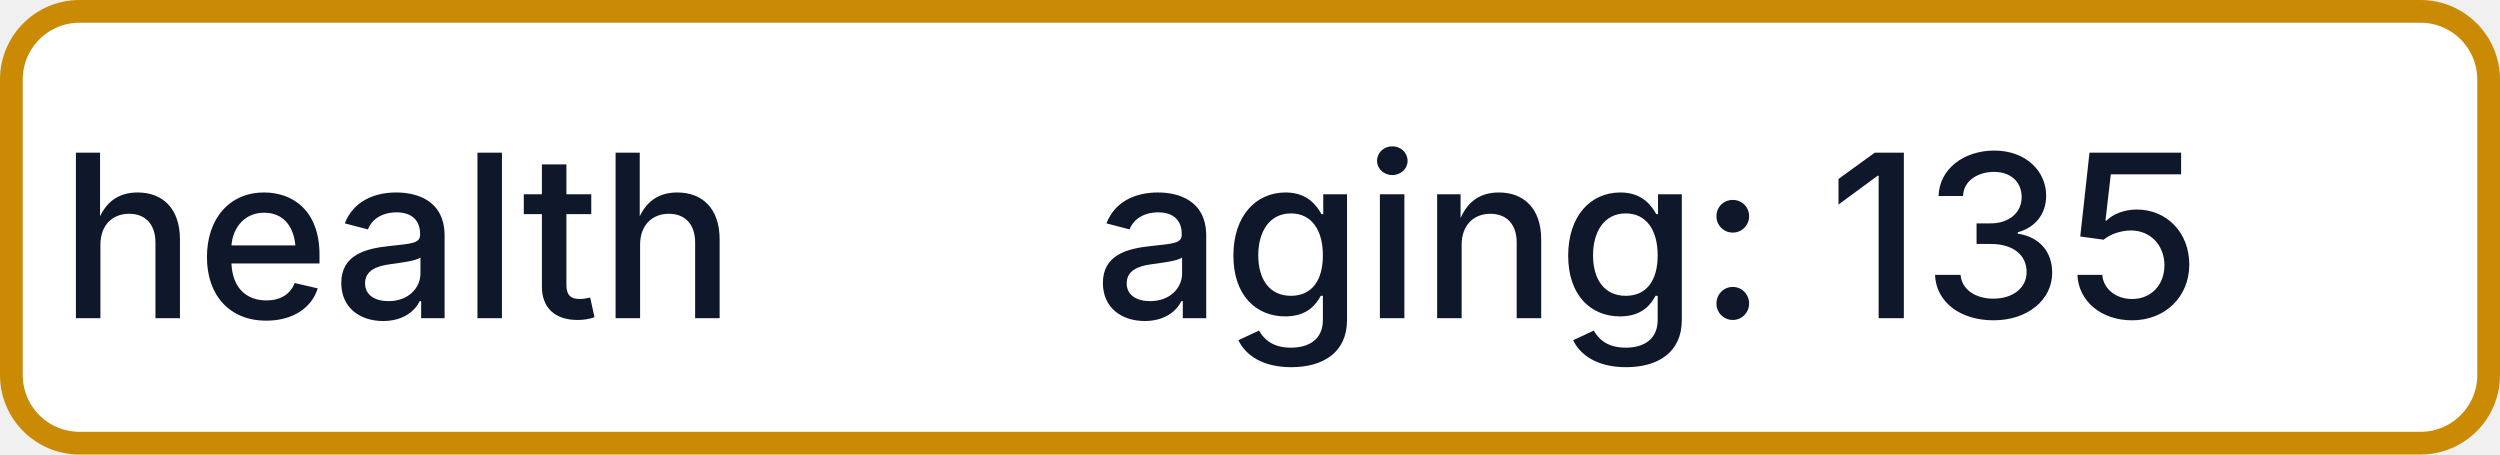
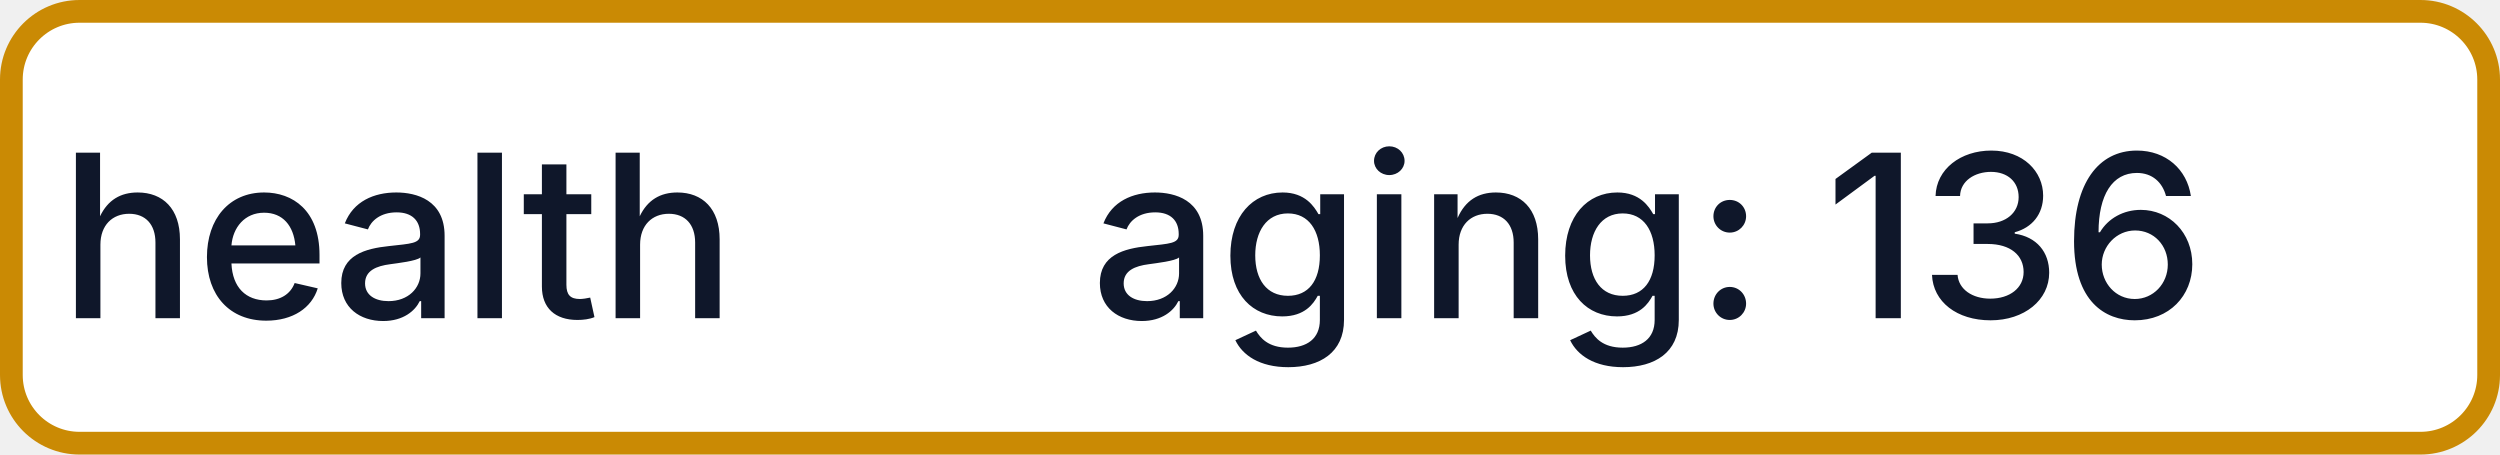
- <svg xmlns="http://www.w3.org/2000/svg" width="110" height="20" role="img" aria-label="health: aging: 135">
+ <svg xmlns="http://www.w3.org/2000/svg" width="110" height="20" role="img" aria-label="health: aging: 136">
  <rect x="0.5" y="0.5" width="109" height="19" rx="3" fill="#FFFFFF" stroke="#CA8A04" stroke-width="1" />
  <g fill="#0F172A" text-anchor="middle" font-family="-apple-system,BlinkMacSystemFont,Segoe UI,sans-serif" font-size="10" font-weight="500">
    <text x="17.5" y="14">health</text>
-     <text x="72.5" y="14" textLength="68" lengthAdjust="spacingAndGlyphs">aging: 135</text>
+     <text x="72.5" y="14" textLength="68" lengthAdjust="spacingAndGlyphs">aging: 136</text>
  </g>
</svg>
